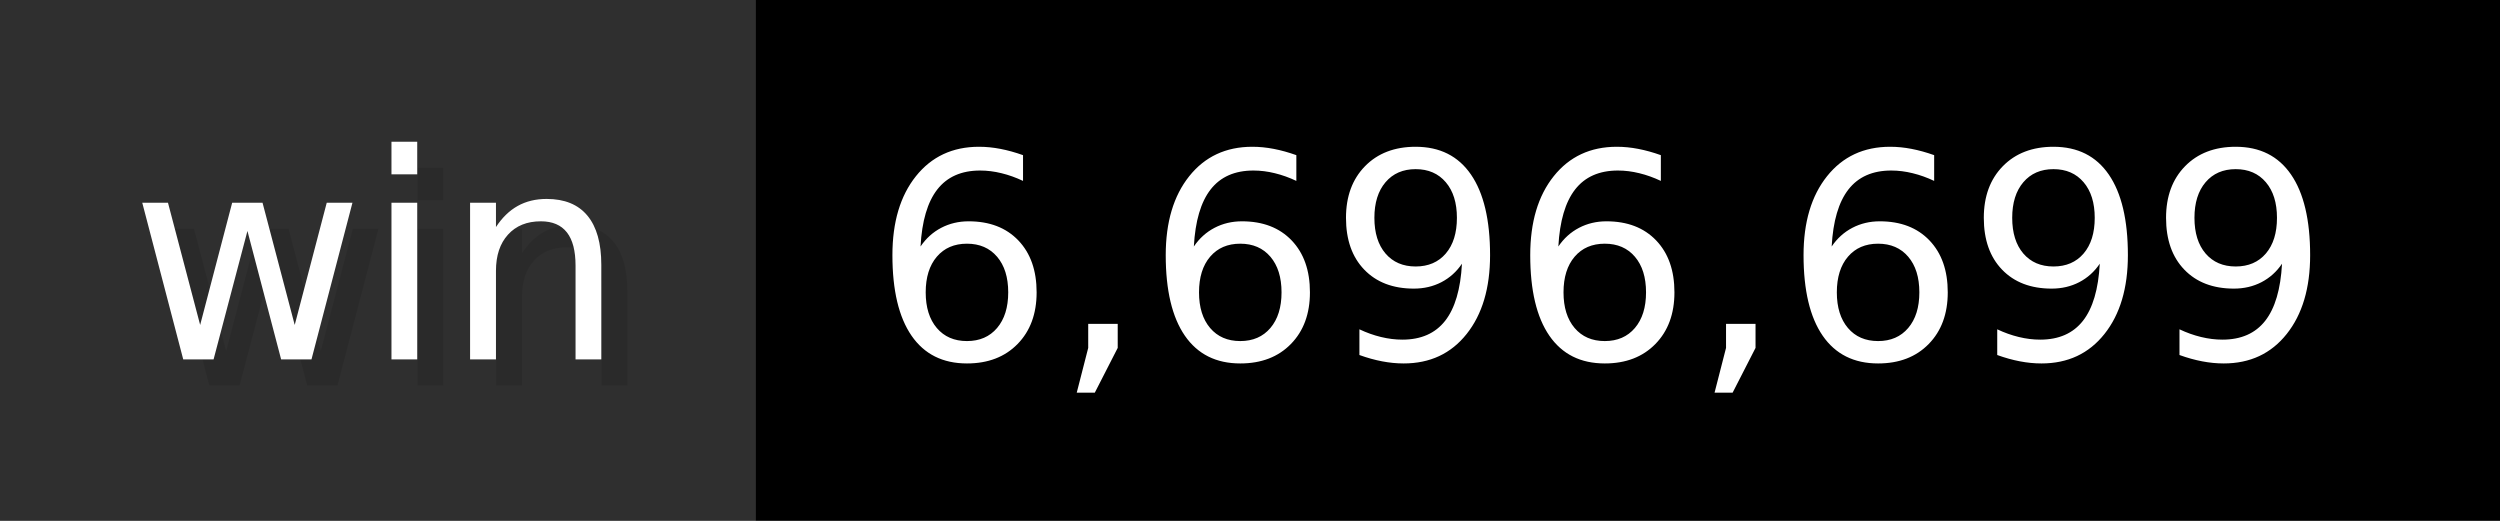
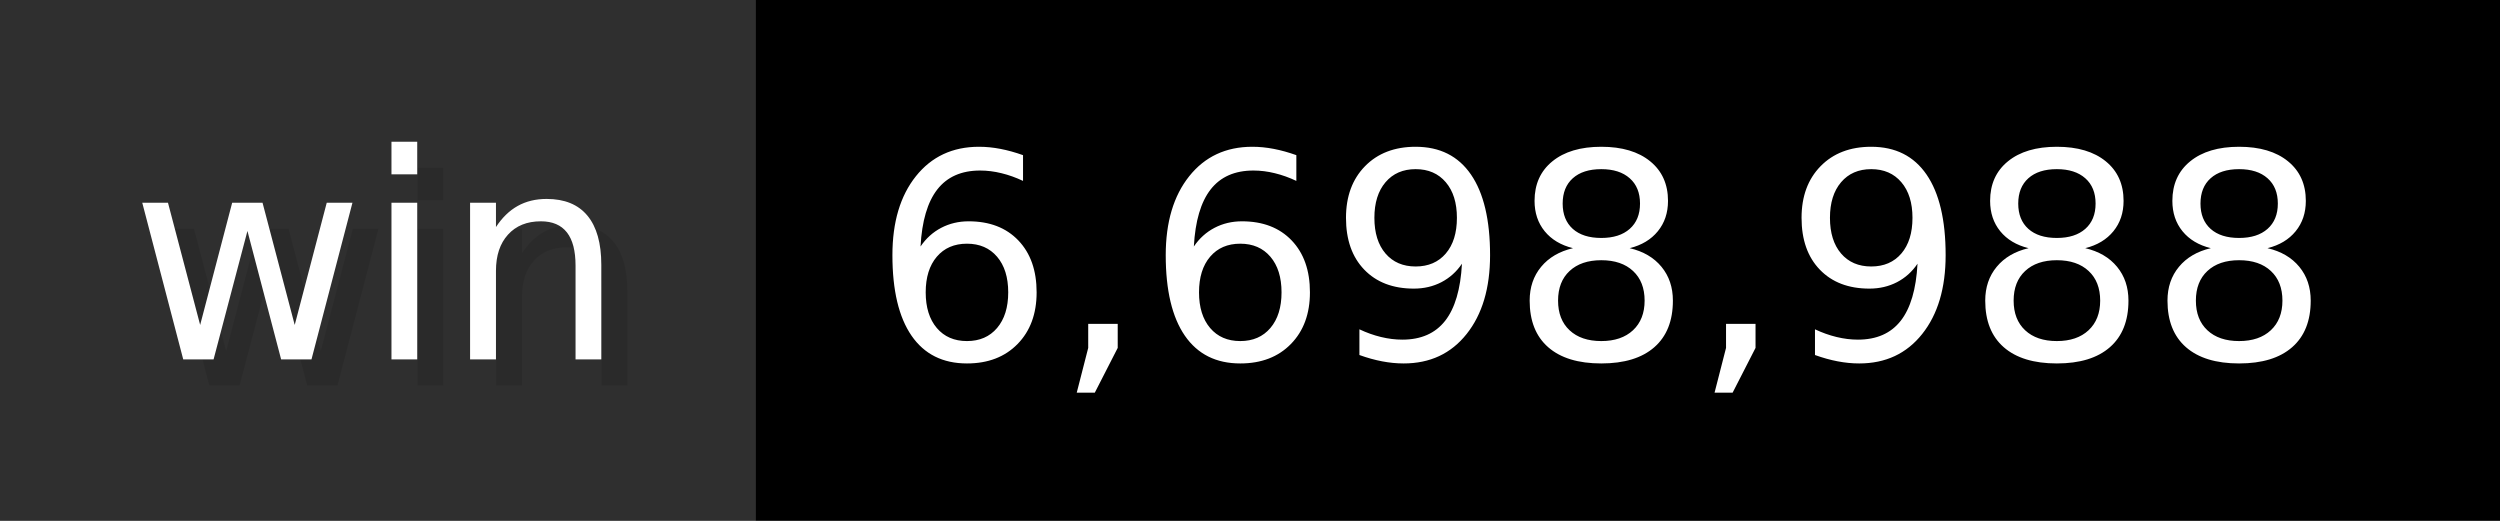
- <svg xmlns="http://www.w3.org/2000/svg" width="96" height="20" viewBox="0 0 960 200" role="img" aria-label="win: 6,696,699">
+ <svg xmlns="http://www.w3.org/2000/svg" width="96" height="20" viewBox="0 0 960 200" role="img" aria-label="win: 6,698,988">
  <g>
    <rect fill="#2F2F2F" width="290" height="200" />
    <rect fill="#" x="290" width="670" height="200" />
  </g>
  <g aria-hidden="true" fill="#fff" text-anchor="start" font-family="Verdana,DejaVu Sans,sans-serif" font-size="110">
    <text x="60" y="148" textLength="190" fill="#000" opacity="0.1">win</text>
    <text x="50" y="138" textLength="190">win</text>
-     <text x="345" y="148" textLength="570" fill="#000" opacity="0.1">6,696,699</text>
-     <text x="335" y="138" textLength="570">6,696,699</text>
+     <text x="345" y="148" textLength="570" fill="#000" opacity="0.1">6,698,988</text>
+     <text x="335" y="138" textLength="570">6,698,988</text>
  </g>
</svg>
